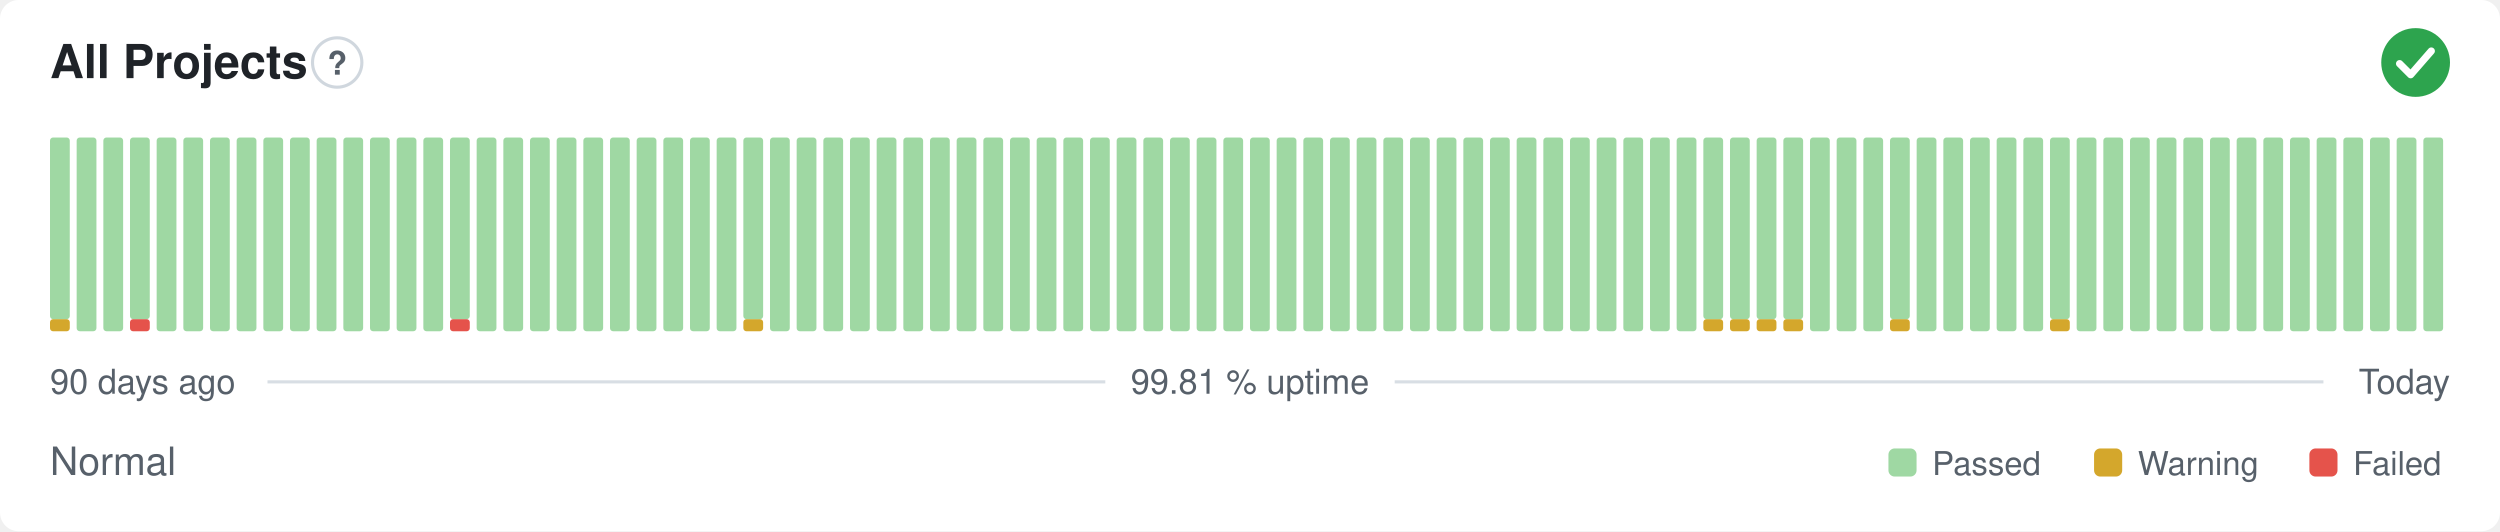
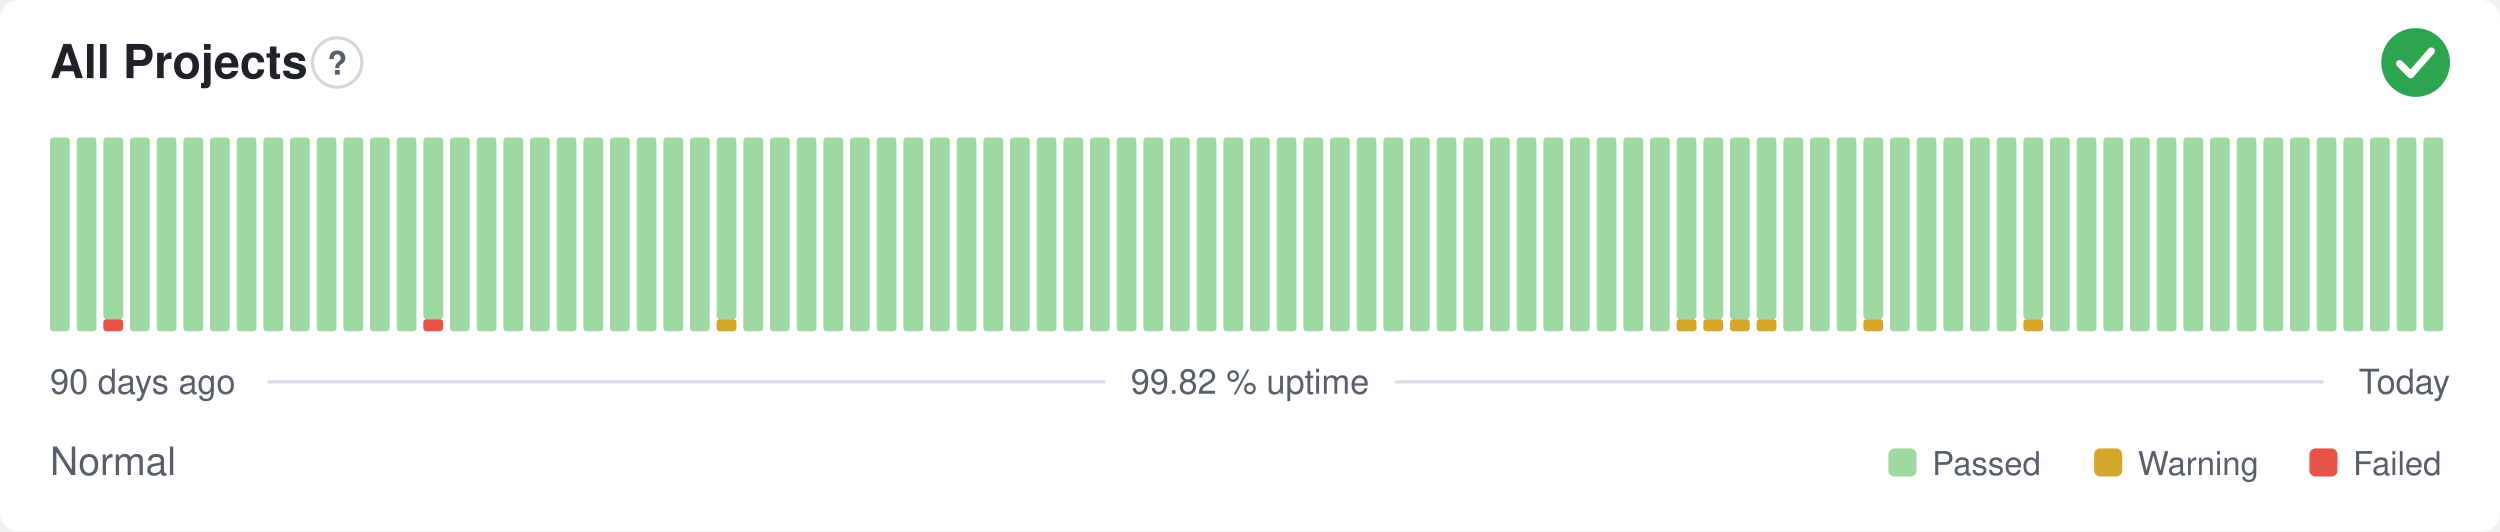
- <svg xmlns="http://www.w3.org/2000/svg" width="800" height="170" viewBox="0 0 800 170" role="img" aria-label="All Projects: Normal, 99.81 % uptime over the last 90 days" font-family="-apple-system,BlinkMacSystemFont,'Segoe UI',Helvetica,Arial,sans-serif">
+ <svg xmlns="http://www.w3.org/2000/svg" width="800" height="170" viewBox="0 0 800 170" role="img" aria-label="All Projects: Normal, 99.82 % uptime over the last 90 days" font-family="-apple-system,BlinkMacSystemFont,'Segoe UI',Helvetica,Arial,sans-serif">
  <style>
    @media (prefers-color-scheme: dark) {
      .bg { fill: #0d1117 }
      .title { fill: #e6edf3 }
      .muted { fill: #8b949e }
      .hint { stroke: #30363d }
      .rule { stroke: #30363d }
      .nodata { fill: #21262d }
    }
  </style>
  <rect class="bg" width="800" height="170" rx="6" fill="#ffffff" />
  <text class="title" x="16" y="25" font-size="15" font-weight="600" fill="#1f2328">All Projects</text>
  <circle class="hint" cx="107.9" cy="20" r="7.9" fill="none" stroke="#d0d7de" stroke-width="1" />
  <text class="muted" x="107.9" y="23.9" text-anchor="middle" font-size="10.4" font-weight="700" fill="#57606a">?</text>
  <circle cx="773" cy="20" r="11" fill="#2da44e" />
  <path d="M767.87 20.37l3.54 3.54 6.60 -7.58" fill="none" stroke="#fff" stroke-width="2.31" stroke-linecap="round" stroke-linejoin="round" />
-   <rect x="16.00" y="102.13" width="6.33" height="3.88" rx="1" fill="#d4a72c" />
-   <rect x="16.00" y="44.00" width="6.33" height="58.13" rx="1" fill="#9fd8a3" />
+   <rect x="16.00" y="44.00" width="6.33" height="62.00" rx="1" fill="#9fd8a3" />
  <rect x="24.53" y="44.00" width="6.33" height="62.00" rx="1" fill="#9fd8a3" />
-   <rect x="33.07" y="44.00" width="6.33" height="62.00" rx="1" fill="#9fd8a3" />
-   <rect x="41.60" y="102.13" width="6.33" height="3.88" rx="1" fill="#e5534b" />
-   <rect x="41.60" y="44.00" width="6.33" height="58.13" rx="1" fill="#9fd8a3" />
+   <rect x="33.07" y="102.13" width="6.33" height="3.88" rx="1" fill="#e5534b" />
+   <rect x="33.07" y="44.00" width="6.33" height="58.13" rx="1" fill="#9fd8a3" />
+   <rect x="41.60" y="44.00" width="6.33" height="62.00" rx="1" fill="#9fd8a3" />
  <rect x="50.13" y="44.00" width="6.33" height="62.00" rx="1" fill="#9fd8a3" />
  <rect x="58.67" y="44.00" width="6.33" height="62.00" rx="1" fill="#9fd8a3" />
  <rect x="67.20" y="44.00" width="6.33" height="62.00" rx="1" fill="#9fd8a3" />
  <rect x="75.73" y="44.00" width="6.33" height="62.00" rx="1" fill="#9fd8a3" />
  <rect x="84.27" y="44.00" width="6.33" height="62.00" rx="1" fill="#9fd8a3" />
  <rect x="92.80" y="44.00" width="6.33" height="62.00" rx="1" fill="#9fd8a3" />
  <rect x="101.33" y="44.00" width="6.33" height="62.00" rx="1" fill="#9fd8a3" />
  <rect x="109.87" y="44.00" width="6.33" height="62.00" rx="1" fill="#9fd8a3" />
  <rect x="118.40" y="44.00" width="6.33" height="62.00" rx="1" fill="#9fd8a3" />
  <rect x="126.93" y="44.00" width="6.33" height="62.00" rx="1" fill="#9fd8a3" />
-   <rect x="135.47" y="44.00" width="6.33" height="62.00" rx="1" fill="#9fd8a3" />
-   <rect x="144.00" y="102.13" width="6.33" height="3.88" rx="1" fill="#e5534b" />
-   <rect x="144.00" y="44.00" width="6.33" height="58.13" rx="1" fill="#9fd8a3" />
+   <rect x="135.47" y="102.13" width="6.33" height="3.88" rx="1" fill="#e5534b" />
+   <rect x="135.47" y="44.00" width="6.33" height="58.13" rx="1" fill="#9fd8a3" />
+   <rect x="144.00" y="44.00" width="6.33" height="62.00" rx="1" fill="#9fd8a3" />
  <rect x="152.53" y="44.00" width="6.33" height="62.00" rx="1" fill="#9fd8a3" />
  <rect x="161.07" y="44.00" width="6.33" height="62.00" rx="1" fill="#9fd8a3" />
  <rect x="169.60" y="44.00" width="6.33" height="62.00" rx="1" fill="#9fd8a3" />
  <rect x="178.13" y="44.00" width="6.33" height="62.00" rx="1" fill="#9fd8a3" />
  <rect x="186.67" y="44.00" width="6.33" height="62.00" rx="1" fill="#9fd8a3" />
  <rect x="195.20" y="44.00" width="6.33" height="62.00" rx="1" fill="#9fd8a3" />
  <rect x="203.73" y="44.00" width="6.33" height="62.00" rx="1" fill="#9fd8a3" />
  <rect x="212.27" y="44.00" width="6.33" height="62.00" rx="1" fill="#9fd8a3" />
  <rect x="220.80" y="44.00" width="6.33" height="62.00" rx="1" fill="#9fd8a3" />
-   <rect x="229.33" y="44.00" width="6.33" height="62.00" rx="1" fill="#9fd8a3" />
-   <rect x="237.87" y="102.13" width="6.33" height="3.88" rx="1" fill="#d4a72c" />
-   <rect x="237.87" y="44.00" width="6.33" height="58.13" rx="1" fill="#9fd8a3" />
+   <rect x="229.33" y="102.13" width="6.33" height="3.88" rx="1" fill="#d4a72c" />
+   <rect x="229.33" y="44.00" width="6.33" height="58.13" rx="1" fill="#9fd8a3" />
+   <rect x="237.87" y="44.00" width="6.33" height="62.00" rx="1" fill="#9fd8a3" />
  <rect x="246.40" y="44.00" width="6.33" height="62.00" rx="1" fill="#9fd8a3" />
  <rect x="254.93" y="44.00" width="6.33" height="62.00" rx="1" fill="#9fd8a3" />
  <rect x="263.47" y="44.00" width="6.33" height="62.00" rx="1" fill="#9fd8a3" />
  <rect x="272.00" y="44.00" width="6.33" height="62.00" rx="1" fill="#9fd8a3" />
  <rect x="280.53" y="44.00" width="6.33" height="62.00" rx="1" fill="#9fd8a3" />
  <rect x="289.07" y="44.00" width="6.33" height="62.00" rx="1" fill="#9fd8a3" />
  <rect x="297.60" y="44.00" width="6.33" height="62.00" rx="1" fill="#9fd8a3" />
  <rect x="306.13" y="44.00" width="6.33" height="62.00" rx="1" fill="#9fd8a3" />
  <rect x="314.67" y="44.00" width="6.33" height="62.00" rx="1" fill="#9fd8a3" />
  <rect x="323.20" y="44.00" width="6.33" height="62.00" rx="1" fill="#9fd8a3" />
  <rect x="331.73" y="44.00" width="6.33" height="62.00" rx="1" fill="#9fd8a3" />
  <rect x="340.27" y="44.00" width="6.33" height="62.00" rx="1" fill="#9fd8a3" />
  <rect x="348.80" y="44.00" width="6.33" height="62.00" rx="1" fill="#9fd8a3" />
  <rect x="357.33" y="44.00" width="6.33" height="62.00" rx="1" fill="#9fd8a3" />
  <rect x="365.87" y="44.00" width="6.33" height="62.00" rx="1" fill="#9fd8a3" />
  <rect x="374.40" y="44.00" width="6.33" height="62.00" rx="1" fill="#9fd8a3" />
  <rect x="382.93" y="44.00" width="6.33" height="62.00" rx="1" fill="#9fd8a3" />
  <rect x="391.47" y="44.00" width="6.33" height="62.00" rx="1" fill="#9fd8a3" />
  <rect x="400.00" y="44.00" width="6.33" height="62.00" rx="1" fill="#9fd8a3" />
  <rect x="408.53" y="44.00" width="6.33" height="62.00" rx="1" fill="#9fd8a3" />
  <rect x="417.07" y="44.00" width="6.33" height="62.00" rx="1" fill="#9fd8a3" />
  <rect x="425.60" y="44.00" width="6.33" height="62.00" rx="1" fill="#9fd8a3" />
  <rect x="434.13" y="44.00" width="6.33" height="62.00" rx="1" fill="#9fd8a3" />
  <rect x="442.67" y="44.00" width="6.33" height="62.00" rx="1" fill="#9fd8a3" />
  <rect x="451.20" y="44.00" width="6.33" height="62.00" rx="1" fill="#9fd8a3" />
  <rect x="459.73" y="44.00" width="6.33" height="62.00" rx="1" fill="#9fd8a3" />
  <rect x="468.27" y="44.00" width="6.33" height="62.00" rx="1" fill="#9fd8a3" />
  <rect x="476.80" y="44.00" width="6.33" height="62.00" rx="1" fill="#9fd8a3" />
  <rect x="485.33" y="44.00" width="6.33" height="62.00" rx="1" fill="#9fd8a3" />
  <rect x="493.87" y="44.00" width="6.33" height="62.00" rx="1" fill="#9fd8a3" />
  <rect x="502.40" y="44.00" width="6.33" height="62.00" rx="1" fill="#9fd8a3" />
  <rect x="510.93" y="44.00" width="6.33" height="62.00" rx="1" fill="#9fd8a3" />
  <rect x="519.47" y="44.00" width="6.33" height="62.00" rx="1" fill="#9fd8a3" />
  <rect x="528.00" y="44.00" width="6.33" height="62.00" rx="1" fill="#9fd8a3" />
-   <rect x="536.53" y="44.00" width="6.33" height="62.00" rx="1" fill="#9fd8a3" />
+   <rect x="536.53" y="102.13" width="6.33" height="3.88" rx="1" fill="#d4a72c" />
+   <rect x="536.53" y="44.00" width="6.33" height="58.13" rx="1" fill="#9fd8a3" />
  <rect x="545.07" y="102.13" width="6.33" height="3.88" rx="1" fill="#d4a72c" />
  <rect x="545.07" y="44.00" width="6.33" height="58.13" rx="1" fill="#9fd8a3" />
  <rect x="553.60" y="102.13" width="6.33" height="3.88" rx="1" fill="#d4a72c" />
  <rect x="553.60" y="44.00" width="6.33" height="58.13" rx="1" fill="#9fd8a3" />
  <rect x="562.13" y="102.13" width="6.33" height="3.88" rx="1" fill="#d4a72c" />
  <rect x="562.13" y="44.00" width="6.33" height="58.13" rx="1" fill="#9fd8a3" />
-   <rect x="570.67" y="102.13" width="6.33" height="3.88" rx="1" fill="#d4a72c" />
-   <rect x="570.67" y="44.00" width="6.33" height="58.13" rx="1" fill="#9fd8a3" />
+   <rect x="570.67" y="44.00" width="6.33" height="62.00" rx="1" fill="#9fd8a3" />
  <rect x="579.20" y="44.00" width="6.33" height="62.00" rx="1" fill="#9fd8a3" />
  <rect x="587.73" y="44.00" width="6.33" height="62.00" rx="1" fill="#9fd8a3" />
-   <rect x="596.27" y="44.00" width="6.33" height="62.00" rx="1" fill="#9fd8a3" />
-   <rect x="604.80" y="102.13" width="6.33" height="3.88" rx="1" fill="#d4a72c" />
-   <rect x="604.80" y="44.00" width="6.33" height="58.13" rx="1" fill="#9fd8a3" />
+   <rect x="596.27" y="102.13" width="6.33" height="3.88" rx="1" fill="#d4a72c" />
+   <rect x="596.27" y="44.00" width="6.33" height="58.13" rx="1" fill="#9fd8a3" />
+   <rect x="604.80" y="44.00" width="6.33" height="62.00" rx="1" fill="#9fd8a3" />
  <rect x="613.33" y="44.00" width="6.33" height="62.00" rx="1" fill="#9fd8a3" />
  <rect x="621.87" y="44.00" width="6.33" height="62.00" rx="1" fill="#9fd8a3" />
  <rect x="630.40" y="44.00" width="6.33" height="62.00" rx="1" fill="#9fd8a3" />
  <rect x="638.93" y="44.00" width="6.33" height="62.00" rx="1" fill="#9fd8a3" />
-   <rect x="647.47" y="44.00" width="6.33" height="62.00" rx="1" fill="#9fd8a3" />
-   <rect x="656.00" y="102.13" width="6.33" height="3.88" rx="1" fill="#d4a72c" />
-   <rect x="656.00" y="44.00" width="6.33" height="58.13" rx="1" fill="#9fd8a3" />
+   <rect x="647.47" y="102.13" width="6.33" height="3.88" rx="1" fill="#d4a72c" />
+   <rect x="647.47" y="44.00" width="6.33" height="58.13" rx="1" fill="#9fd8a3" />
+   <rect x="656.00" y="44.00" width="6.33" height="62.00" rx="1" fill="#9fd8a3" />
  <rect x="664.53" y="44.00" width="6.33" height="62.00" rx="1" fill="#9fd8a3" />
  <rect x="673.07" y="44.00" width="6.33" height="62.00" rx="1" fill="#9fd8a3" />
  <rect x="681.60" y="44.00" width="6.33" height="62.00" rx="1" fill="#9fd8a3" />
  <rect x="690.13" y="44.00" width="6.33" height="62.00" rx="1" fill="#9fd8a3" />
  <rect x="698.67" y="44.00" width="6.33" height="62.00" rx="1" fill="#9fd8a3" />
  <rect x="707.20" y="44.00" width="6.33" height="62.00" rx="1" fill="#9fd8a3" />
  <rect x="715.73" y="44.00" width="6.33" height="62.00" rx="1" fill="#9fd8a3" />
  <rect x="724.27" y="44.00" width="6.33" height="62.00" rx="1" fill="#9fd8a3" />
  <rect x="732.80" y="44.00" width="6.33" height="62.00" rx="1" fill="#9fd8a3" />
  <rect x="741.33" y="44.00" width="6.33" height="62.00" rx="1" fill="#9fd8a3" />
  <rect x="749.87" y="44.00" width="6.33" height="62.00" rx="1" fill="#9fd8a3" />
  <rect x="758.40" y="44.00" width="6.33" height="62.00" rx="1" fill="#9fd8a3" />
  <rect x="766.93" y="44.00" width="6.33" height="62.00" rx="1" fill="#9fd8a3" />
  <rect x="775.47" y="44.00" width="6.33" height="62.00" rx="1" fill="#9fd8a3" />
  <text class="muted" x="16" y="126" font-size="11" fill="#57606a">90 days ago</text>
-   <text class="muted" x="400" y="126" text-anchor="middle" font-size="11" fill="#57606a">99.81 % uptime</text>
+   <text class="muted" x="400" y="126" text-anchor="middle" font-size="11" fill="#57606a">99.82 % uptime</text>
  <text class="muted" x="784" y="126" text-anchor="end" font-size="11" fill="#57606a">Today</text>
  <line class="rule" x1="85.6" y1="122.2" x2="353.7" y2="122.2" stroke="#d8dee4" stroke-width="1" />
  <line class="rule" x1="446.3" y1="122.2" x2="743.5" y2="122.2" stroke="#d8dee4" stroke-width="1" />
  <text class="muted" x="16" y="152" font-size="12.5" fill="#57606a">Normal</text>
  <rect x="604.3" y="143.5" width="9.0" height="9.0" rx="2" fill="#9fd8a3" />
  <text class="muted" x="618.3" y="152" font-size="10.5" fill="#57606a">Passed</text>
  <rect x="670.1" y="143.5" width="9.0" height="9.0" rx="2" fill="#d4a72c" />
  <text class="muted" x="684.1" y="152" font-size="10.5" fill="#57606a">Warning</text>
  <rect x="739.0" y="143.5" width="9.0" height="9.0" rx="2" fill="#e5534b" />
  <text class="muted" x="753.0" y="152" font-size="10.5" fill="#57606a">Failed</text>
</svg>
